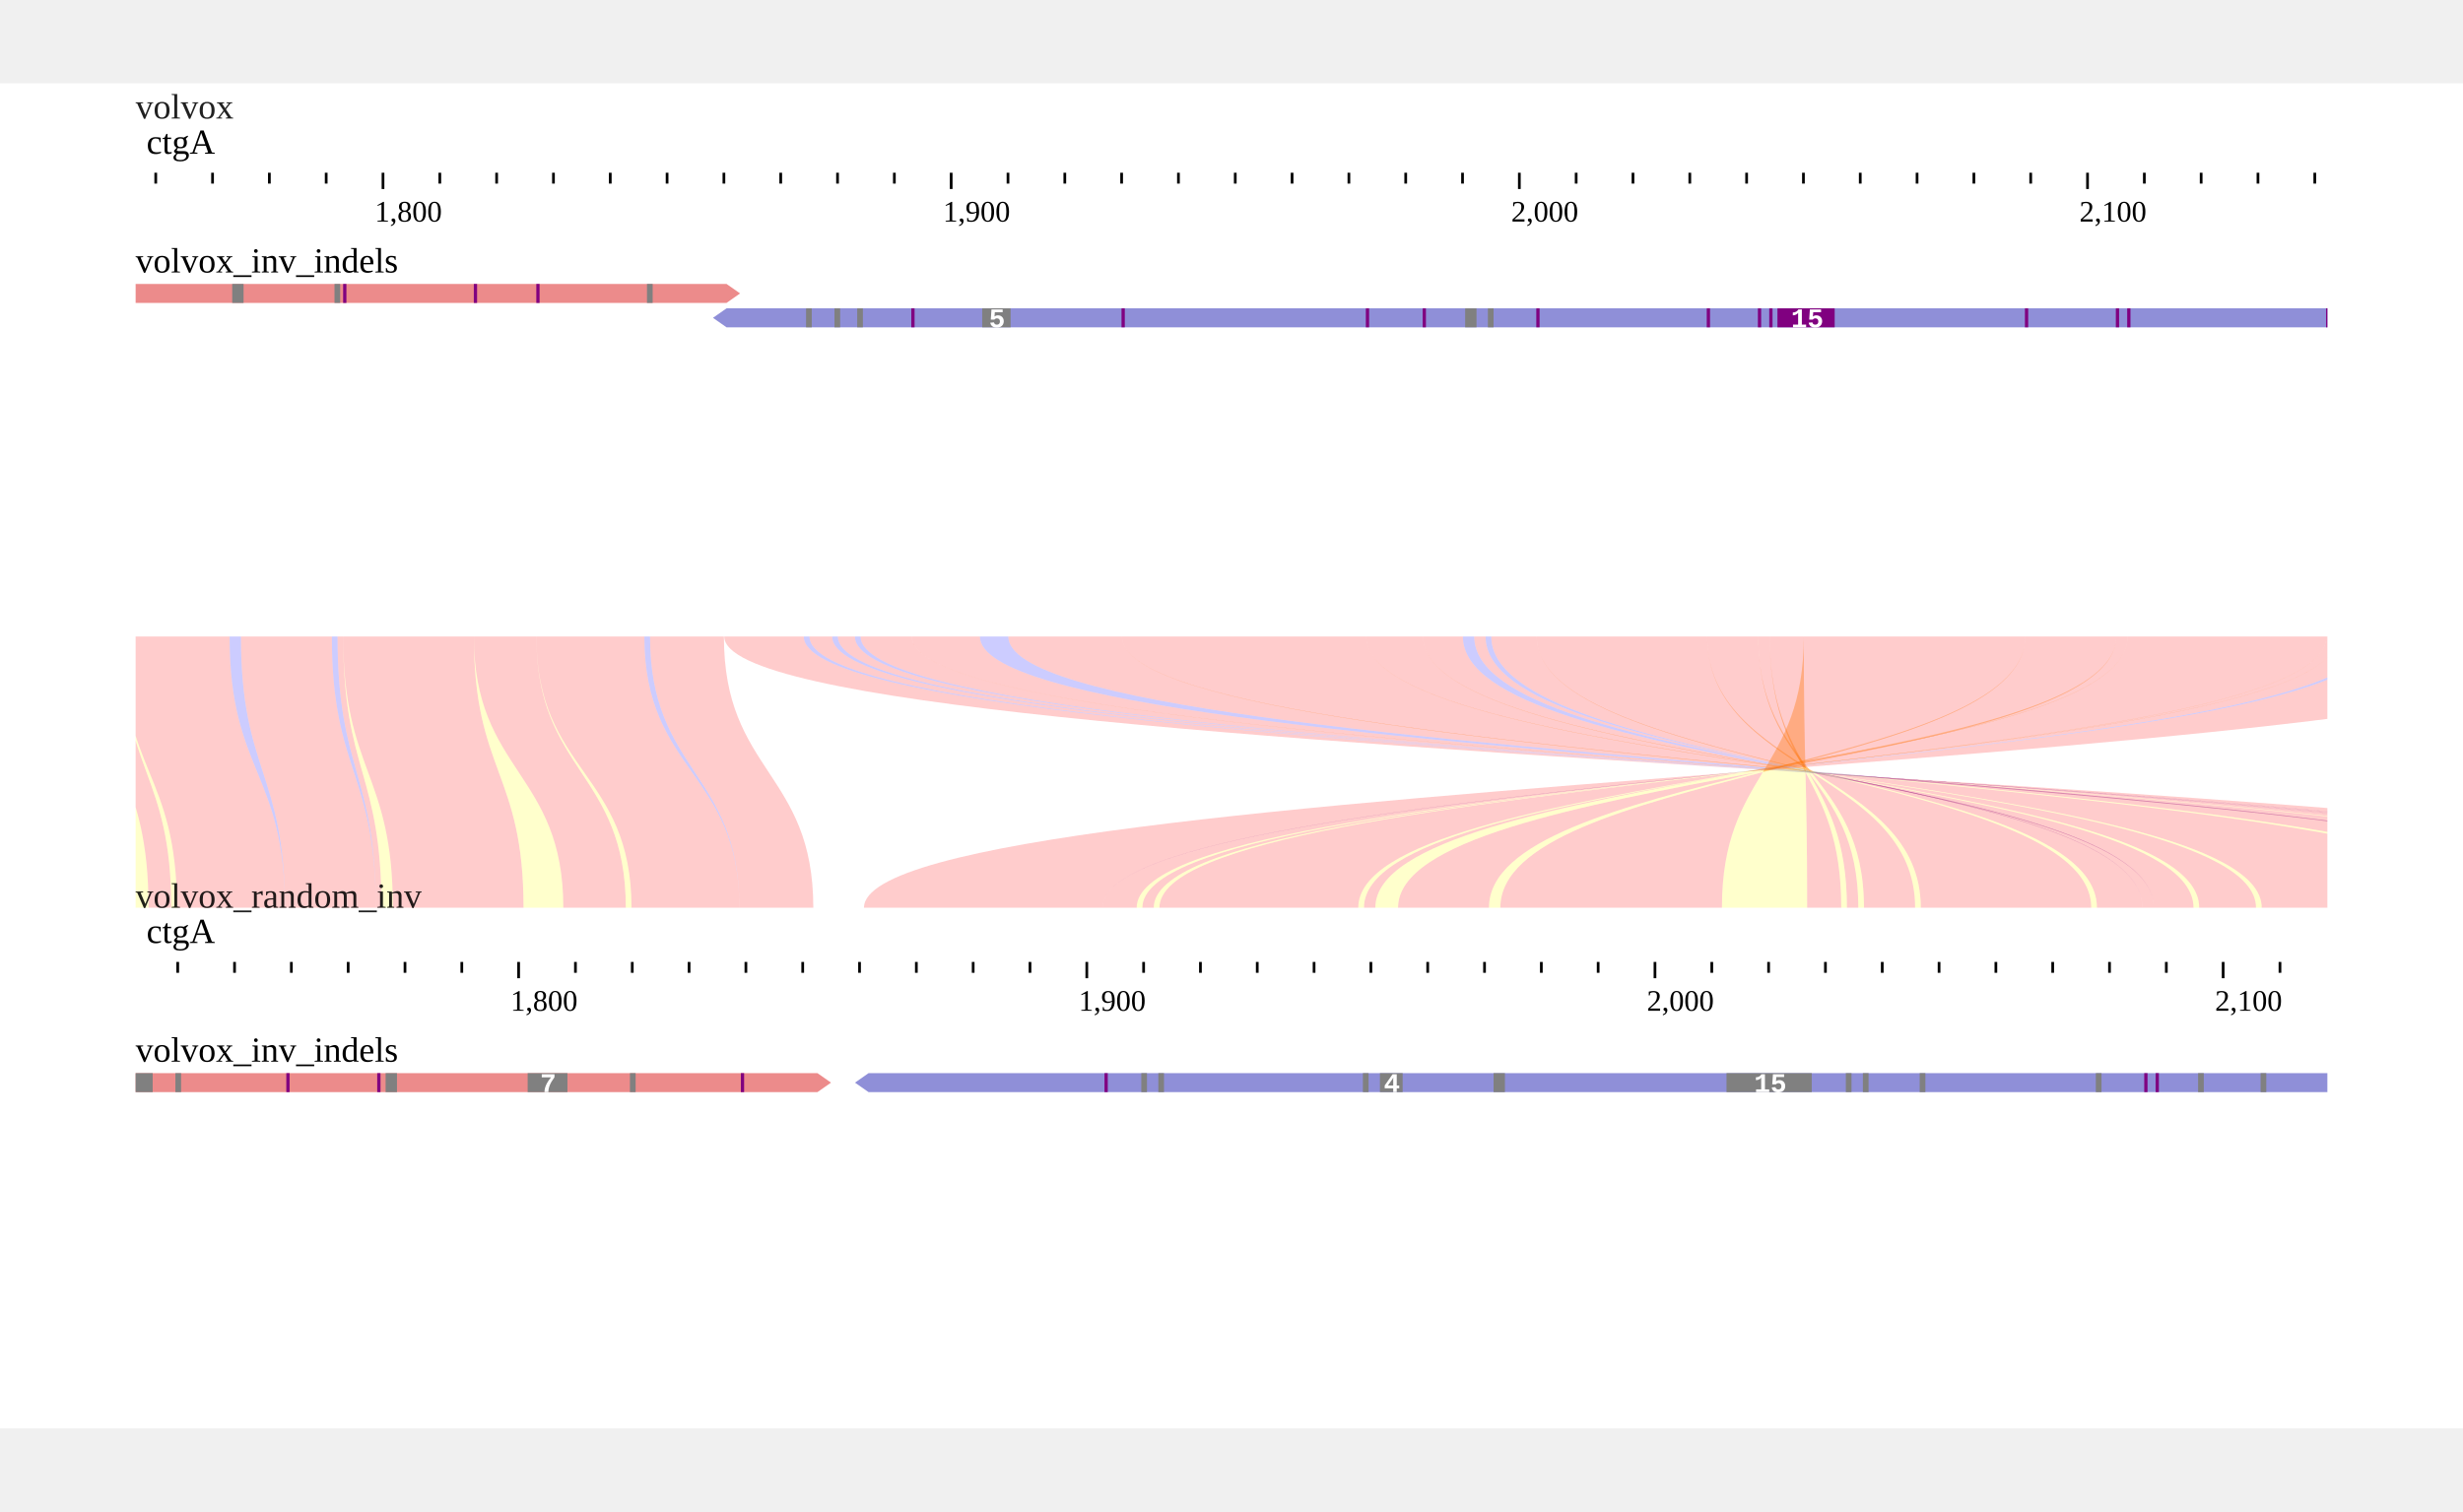
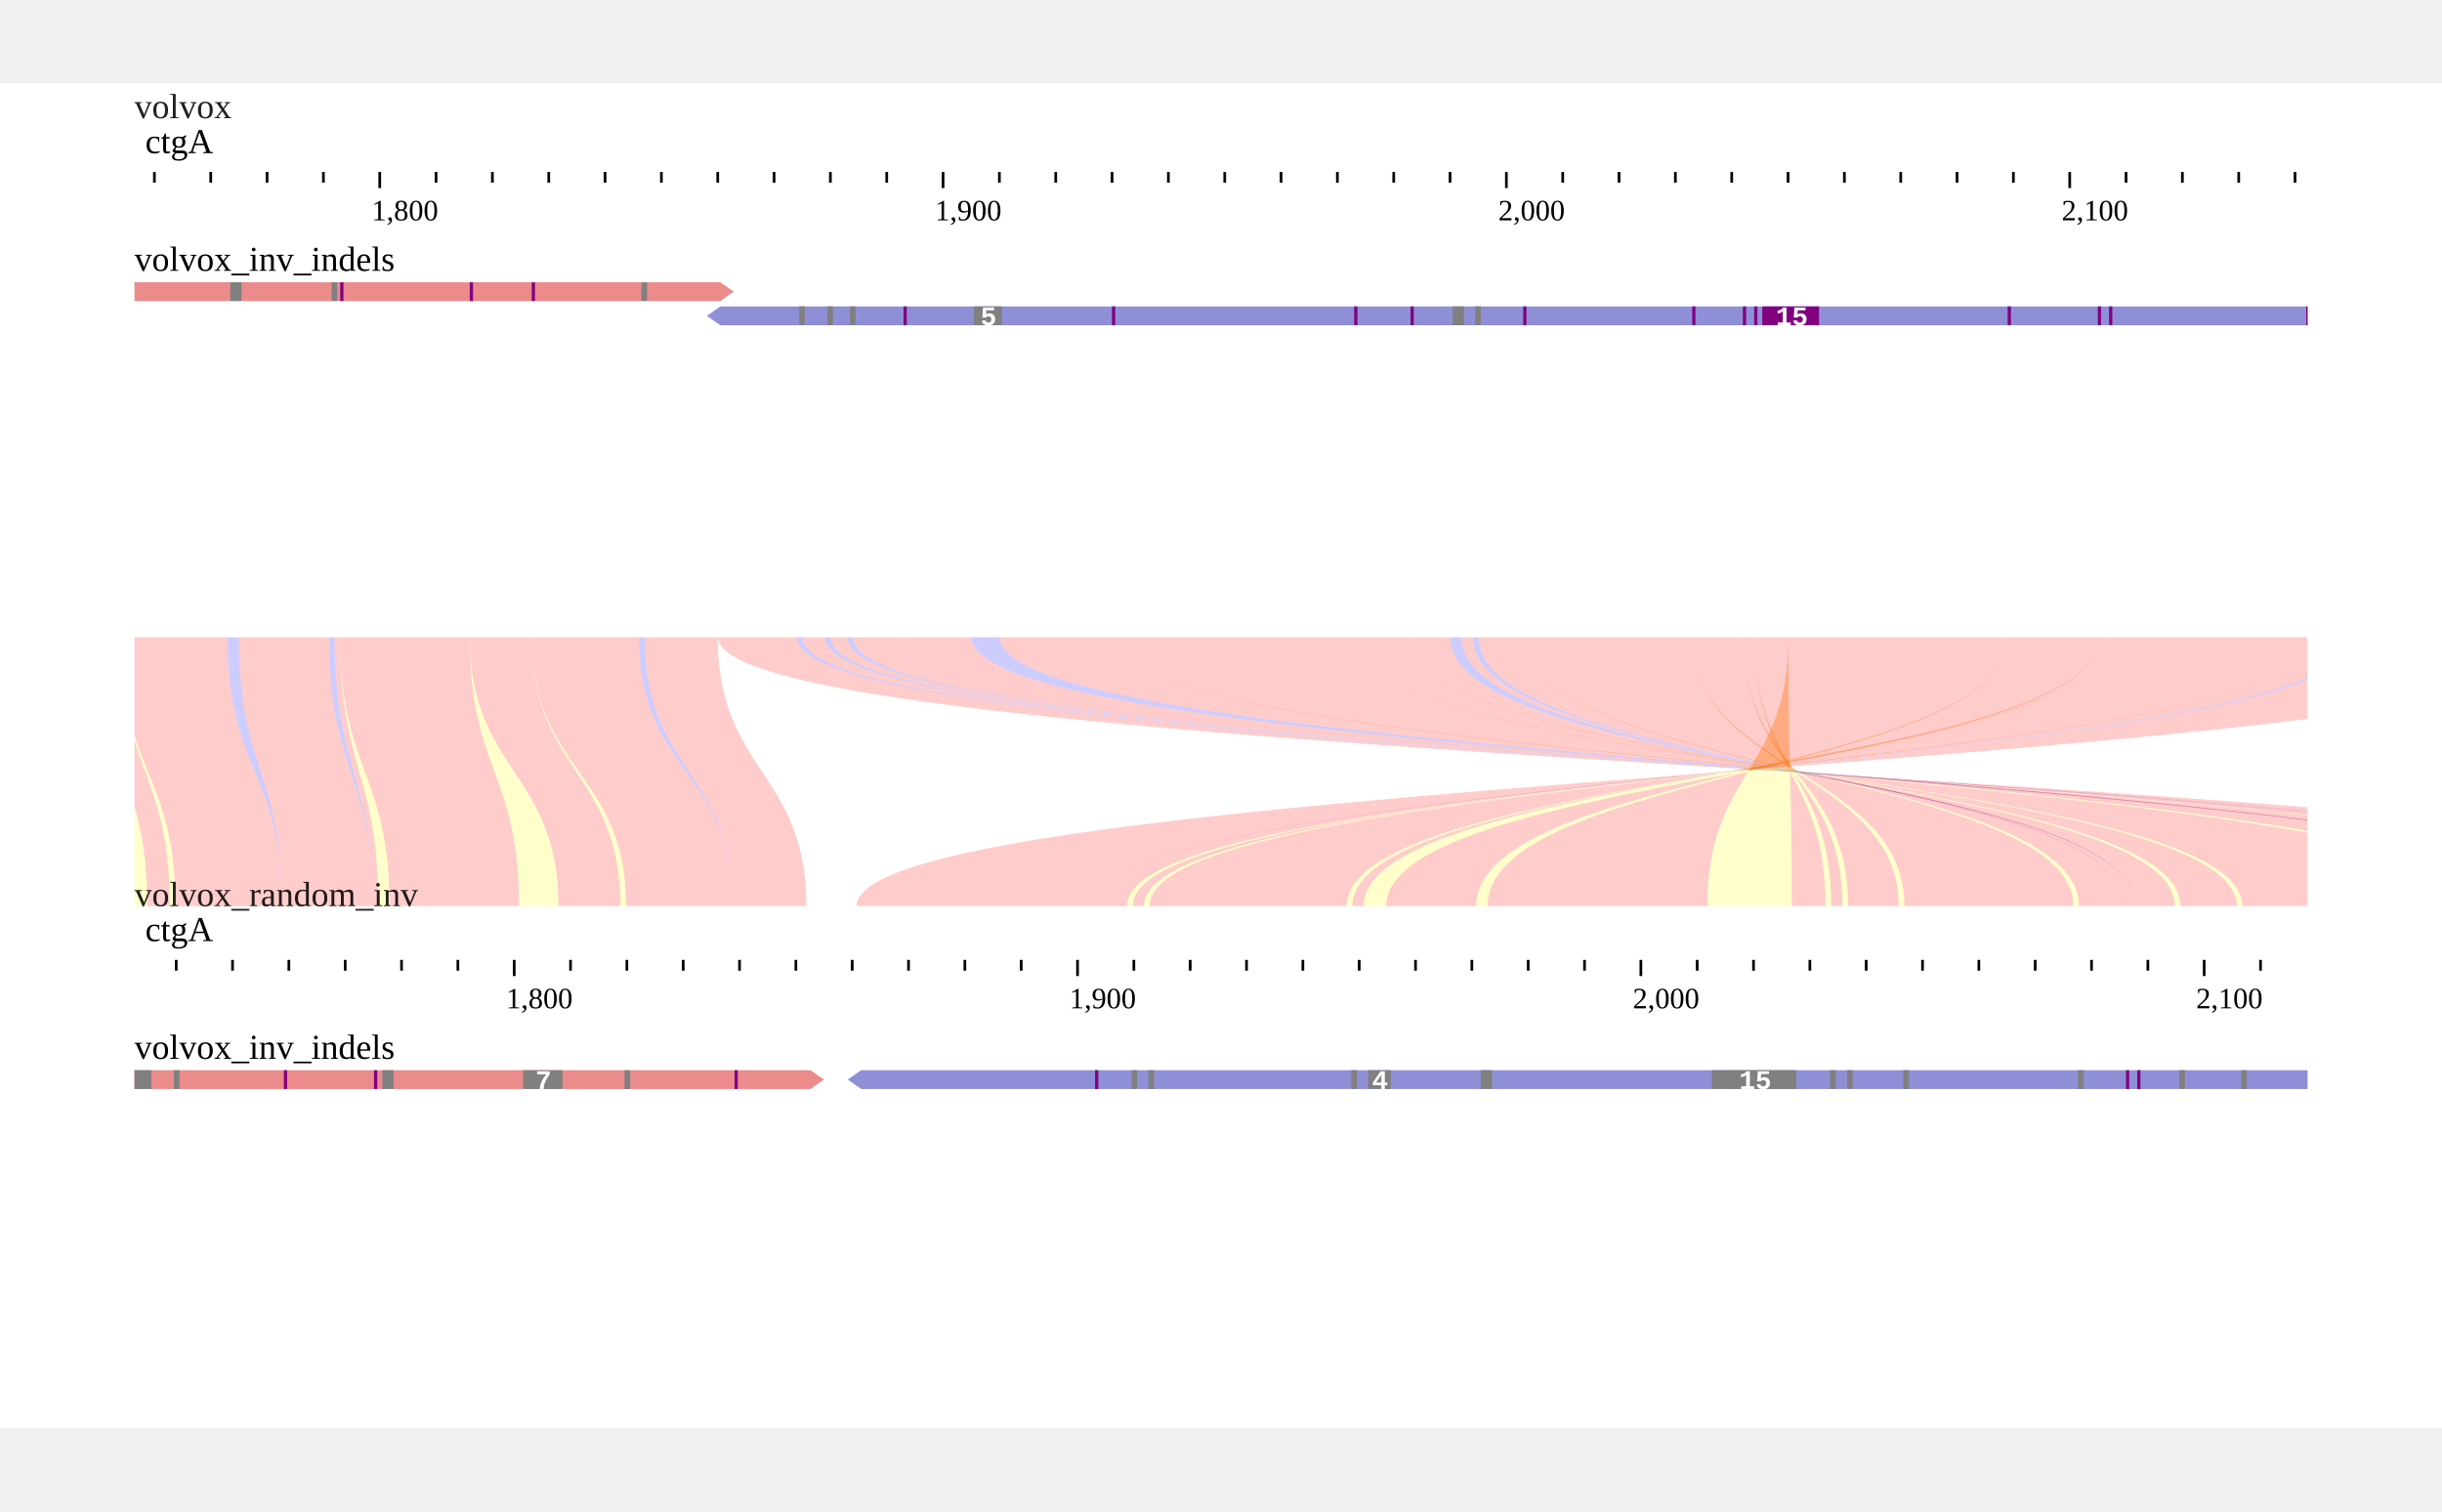
- <svg xmlns="http://www.w3.org/2000/svg" width="808" height="496" viewBox="0,0,908,496">
-   <rect width="908" height="496" fill="#ffffff" />
+ <svg xmlns="http://www.w3.org/2000/svg" width="808" height="500" viewBox="0,0,908,500">
+   <rect width="908" height="500" fill="#ffffff" />
  <g transform="translate(50 13)">
    <g transform="translate(0)">
      <text x="0" font-size="13" fill-opacity="0.87" fill="#000000">volvox</text>
      <g>
        <defs>
          <clipPath id="clip-volvox:ctgA:1755.4618436724566:2141.2146774193548:0">
            <rect x="0" y="0" width="808" height="100" />
          </clipPath>
        </defs>
        <g transform="translate(0 0)">
          <g clip-path="url(#clip-volvox:ctgA:1755.4618436724566:2141.2146774193548:0)">
            <text x="4" y="13" font-size="13" fill="#000000">ctgA</text>
            <g transform="translate(0 20)">
              <line x1="-34.481" x2="-34.481" y1="0" y2="4" stroke-width="1" stroke="#000000" />
              <line x1="-13.535" x2="-13.535" y1="0" y2="4" stroke-width="1" stroke="#000000" />
              <line x1="7.411" x2="7.411" y1="0" y2="4" stroke-width="1" stroke="#000000" />
              <line x1="28.357" x2="28.357" y1="0" y2="4" stroke-width="1" stroke="#000000" />
              <line x1="49.303" x2="49.303" y1="0" y2="4" stroke-width="1" stroke="#000000" />
              <line x1="70.249" x2="70.249" y1="0" y2="4" stroke-width="1" stroke="#000000" />
              <line x1="91.195" x2="91.195" y1="0" y2="6" stroke-width="1" stroke="#000000" />
              <line x1="112.141" x2="112.141" y1="0" y2="4" stroke-width="1" stroke="#000000" />
              <line x1="133.087" x2="133.087" y1="0" y2="4" stroke-width="1" stroke="#000000" />
              <line x1="154.033" x2="154.033" y1="0" y2="4" stroke-width="1" stroke="#000000" />
              <line x1="174.979" x2="174.979" y1="0" y2="4" stroke-width="1" stroke="#000000" />
              <line x1="195.926" x2="195.926" y1="0" y2="4" stroke-width="1" stroke="#000000" />
              <line x1="216.872" x2="216.872" y1="0" y2="4" stroke-width="1" stroke="#000000" />
              <line x1="237.818" x2="237.818" y1="0" y2="4" stroke-width="1" stroke="#000000" />
              <line x1="258.764" x2="258.764" y1="0" y2="4" stroke-width="1" stroke="#000000" />
              <line x1="279.71" x2="279.71" y1="0" y2="4" stroke-width="1" stroke="#000000" />
              <line x1="300.656" x2="300.656" y1="0" y2="6" stroke-width="1" stroke="#000000" />
              <line x1="321.602" x2="321.602" y1="0" y2="4" stroke-width="1" stroke="#000000" />
              <line x1="342.548" x2="342.548" y1="0" y2="4" stroke-width="1" stroke="#000000" />
              <line x1="363.494" x2="363.494" y1="0" y2="4" stroke-width="1" stroke="#000000" />
              <line x1="384.44" x2="384.44" y1="0" y2="4" stroke-width="1" stroke="#000000" />
              <line x1="405.386" x2="405.386" y1="0" y2="4" stroke-width="1" stroke="#000000" />
              <line x1="426.332" x2="426.332" y1="0" y2="4" stroke-width="1" stroke="#000000" />
              <line x1="447.278" x2="447.278" y1="0" y2="4" stroke-width="1" stroke="#000000" />
              <line x1="468.224" x2="468.224" y1="0" y2="4" stroke-width="1" stroke="#000000" />
              <line x1="489.17" x2="489.17" y1="0" y2="4" stroke-width="1" stroke="#000000" />
              <line x1="510.116" x2="510.116" y1="0" y2="6" stroke-width="1" stroke="#000000" />
              <line x1="531.062" x2="531.062" y1="0" y2="4" stroke-width="1" stroke="#000000" />
              <line x1="552.008" x2="552.008" y1="0" y2="4" stroke-width="1" stroke="#000000" />
              <line x1="572.955" x2="572.955" y1="0" y2="4" stroke-width="1" stroke="#000000" />
              <line x1="593.901" x2="593.901" y1="0" y2="4" stroke-width="1" stroke="#000000" />
              <line x1="614.847" x2="614.847" y1="0" y2="4" stroke-width="1" stroke="#000000" />
              <line x1="635.793" x2="635.793" y1="0" y2="4" stroke-width="1" stroke="#000000" />
              <line x1="656.739" x2="656.739" y1="0" y2="4" stroke-width="1" stroke="#000000" />
              <line x1="677.685" x2="677.685" y1="0" y2="4" stroke-width="1" stroke="#000000" />
              <line x1="698.631" x2="698.631" y1="0" y2="4" stroke-width="1" stroke="#000000" />
              <line x1="719.577" x2="719.577" y1="0" y2="6" stroke-width="1" stroke="#000000" />
              <line x1="740.523" x2="740.523" y1="0" y2="4" stroke-width="1" stroke="#000000" />
              <line x1="761.469" x2="761.469" y1="0" y2="4" stroke-width="1" stroke="#000000" />
              <line x1="782.415" x2="782.415" y1="0" y2="4" stroke-width="1" stroke="#000000" />
              <line x1="803.361" x2="803.361" y1="0" y2="4" stroke-width="1" stroke="#000000" />
              <line x1="824.307" x2="824.307" y1="0" y2="4" stroke-width="1" stroke="#000000" />
              <line x1="845.253" x2="845.253" y1="0" y2="4" stroke-width="1" stroke="#000000" />
              <text x="88.195" y="18" font-size="11" fill="#000000">1,800</text>
              <text x="297.656" y="18" font-size="11" fill="#000000">1,900</text>
              <text x="507.116" y="18" font-size="11" fill="#000000">2,000</text>
              <text x="716.577" y="18" font-size="11" fill="#000000">2,100</text>
            </g>
          </g>
        </g>
      </g>
    </g>
    <g transform="translate(0 43)">
      <g transform="translate(0 0)">
-         <g transform="translate(0 18)">
-           <defs>
-             <clipPath id="clip-jest">
-               <rect x="0" y="0" width="808" height="100" />
-             </clipPath>
-           </defs>
-           <g transform="translate(0 0)">
-             <g clip-path="url(#clip-jest)">
-               <g>
-                 <defs />
+         <defs>
+           <clipPath id="track-clip-volvox_inv_indels">
+             <rect x="0" y="18" width="808" height="100" />
+           </clipPath>
+         </defs>
+         <g clip-path="url(#track-clip-volvox_inv_indels)">
+           <g transform="translate(0 18)">
+             <g transform="translate(0 0)">
+               <defs>
+                 <clipPath id="clip-jest-0">
+                   <rect x="0" y="0" width="808" height="100" />
+                 </clipPath>
+               </defs>
+               <g clip-path="url(#clip-jest-0)">
                <g>
+                   <defs />
                  <g>
-                     <path fill="#EC8B8B" stroke="none" paint-order="stroke fill markers" d=" M -3676.033 0 L -3676.033 7 L 217.839 7 L 222.839 3.5 L 217.839 0 Z" />
-                     <rect fill="#808080" stroke="none" x="35.608" y="0" width="4.189" height="7" />
-                     <rect fill="#808080" stroke="none" x="73.311" y="0" width="2.095" height="7" />
-                     <rect fill="#808080" stroke="none" x="188.514" y="0" width="2.095" height="7" />
-                     <rect fill="#800080" stroke="none" x="76.5" y="0" width="1.2" height="7" />
-                     <rect fill="#800080" stroke="none" x="124.676" y="0" width="1.2" height="7" />
-                     <rect fill="#800080" stroke="none" x="147.717" y="0" width="1.2" height="7" />
-                     <path fill="#8F8FD8" stroke="none" paint-order="stroke fill markers" d=" M 212.839 12.5 L 217.839 16 L 915.343 16 L 915.343 9 L 217.839 9 Z" />
-                     <rect fill="#808080" stroke="none" x="247.163" y="9" width="2.095" height="7" />
-                     <rect fill="#808080" stroke="none" x="257.636" y="9" width="2.095" height="7" />
-                     <rect fill="#808080" stroke="none" x="266.015" y="9" width="2.095" height="7" />
-                     <rect fill="#808080" stroke="none" x="312.096" y="9" width="10.473" height="7" />
-                     <text fill="#fff" stroke="none" font-family="Courier New,monospace" font-size="10px" font-style="normal" font-weight="bold" text-decoration="normal" x="314.559" y="16" text-anchor="start" dominant-baseline="alphabetic">5</text>
-                     <rect fill="#808080" stroke="none" x="490.138" y="9" width="4.189" height="7" />
-                     <rect fill="#808080" stroke="none" x="498.516" y="9" width="2.095" height="7" />
-                     <rect fill="#800080" stroke="none" x="285.961" y="9" width="1.2" height="7" />
-                     <rect fill="#800080" stroke="none" x="363.461" y="9" width="1.2" height="7" />
-                     <rect fill="#800080" stroke="none" x="453.529" y="9" width="1.2" height="7" />
-                     <rect fill="#800080" stroke="none" x="474.475" y="9" width="1.2" height="7" />
-                     <rect fill="#800080" stroke="none" x="516.368" y="9" width="1.2" height="7" />
-                     <rect fill="#800080" stroke="none" x="579.206" y="9" width="1.2" height="7" />
-                     <rect fill="#800080" stroke="none" x="598.057" y="9" width="1.2" height="7" />
-                     <rect fill="#800080" stroke="none" x="602.246" y="9" width="1.2" height="7" />
-                     <rect fill="#800080" stroke="none" x="605.267" y="9" width="21.094" height="7" />
-                     <text fill="#fff" stroke="none" font-family="Courier New,monospace" font-size="10px" font-style="normal" font-weight="bold" text-decoration="normal" x="610.267" y="16" text-anchor="start" dominant-baseline="alphabetic">15</text>
-                     <rect fill="#800080" stroke="none" x="696.504" y="9" width="1.2" height="7" />
-                     <rect fill="#800080" stroke="none" x="730.017" y="9" width="1.2" height="7" />
-                     <rect fill="#800080" stroke="none" x="734.207" y="9" width="1.2" height="7" />
-                     <rect fill="#800080" stroke="none" x="807.518" y="9" width="1.2" height="7" />
+                     <g>
+                       <path fill="#EC8B8B" stroke="none" paint-order="stroke fill markers" d=" M -3676.033 0 L -3676.033 7 L 217.839 7 L 222.839 3.5 L 217.839 0 Z" />
+                       <rect fill="#808080" stroke="none" x="35.608" y="0" width="4.189" height="7" />
+                       <rect fill="#808080" stroke="none" x="73.311" y="0" width="2.095" height="7" />
+                       <rect fill="#808080" stroke="none" x="188.514" y="0" width="2.095" height="7" />
+                       <rect fill="#800080" stroke="none" x="76.5" y="0" width="1.2" height="7" />
+                       <rect fill="#800080" stroke="none" x="124.676" y="0" width="1.2" height="7" />
+                       <rect fill="#800080" stroke="none" x="147.717" y="0" width="1.2" height="7" />
+                       <path fill="#8F8FD8" stroke="none" paint-order="stroke fill markers" d=" M 212.839 12.5 L 217.839 16 L 915.343 16 L 915.343 9 L 217.839 9 Z" />
+                       <rect fill="#808080" stroke="none" x="247.163" y="9" width="2.095" height="7" />
+                       <rect fill="#808080" stroke="none" x="257.636" y="9" width="2.095" height="7" />
+                       <rect fill="#808080" stroke="none" x="266.015" y="9" width="2.095" height="7" />
+                       <rect fill="#808080" stroke="none" x="312.096" y="9" width="10.473" height="7" />
+                       <text fill="#fff" stroke="none" font-family="Courier New,monospace" font-size="10px" font-style="normal" font-weight="bold" text-decoration="normal" x="314.559" y="16" text-anchor="start" dominant-baseline="alphabetic">5</text>
+                       <rect fill="#808080" stroke="none" x="490.138" y="9" width="4.189" height="7" />
+                       <rect fill="#808080" stroke="none" x="498.516" y="9" width="2.095" height="7" />
+                       <rect fill="#800080" stroke="none" x="285.961" y="9" width="1.2" height="7" />
+                       <rect fill="#800080" stroke="none" x="363.461" y="9" width="1.2" height="7" />
+                       <rect fill="#800080" stroke="none" x="453.529" y="9" width="1.2" height="7" />
+                       <rect fill="#800080" stroke="none" x="474.475" y="9" width="1.2" height="7" />
+                       <rect fill="#800080" stroke="none" x="516.368" y="9" width="1.2" height="7" />
+                       <rect fill="#800080" stroke="none" x="579.206" y="9" width="1.2" height="7" />
+                       <rect fill="#800080" stroke="none" x="598.057" y="9" width="1.2" height="7" />
+                       <rect fill="#800080" stroke="none" x="602.246" y="9" width="1.2" height="7" />
+                       <rect fill="#800080" stroke="none" x="605.267" y="9" width="21.094" height="7" />
+                       <text fill="#fff" stroke="none" font-family="Courier New,monospace" font-size="10px" font-style="normal" font-weight="bold" text-decoration="normal" x="610.267" y="16" text-anchor="start" dominant-baseline="alphabetic">15</text>
+                       <rect fill="#800080" stroke="none" x="696.504" y="9" width="1.2" height="7" />
+                       <rect fill="#800080" stroke="none" x="730.017" y="9" width="1.2" height="7" />
+                       <rect fill="#800080" stroke="none" x="734.207" y="9" width="1.2" height="7" />
+                       <rect fill="#800080" stroke="none" x="807.518" y="9" width="1.2" height="7" />
+                     </g>
                  </g>
                </g>
              </g>
            </g>
-           </g>
-           <defs>
-             <clipPath id="clip-jest-labels">
-               <rect x="0" y="0" width="808" height="100" />
-             </clipPath>
-           </defs>
-           <g clip-path="url(#clip-jest-labels)" />
-         </g>
-         <g>
-           <text x="0" y="5" fill="#000000" font-size="13" dominant-baseline="hanging">volvox_inv_indels</text>
-         </g>
+             <defs>
+               <clipPath id="clip-jest-labels">
+                 <rect x="0" y="0" width="808" height="100" />
+               </clipPath>
+             </defs>
+             <g clip-path="url(#clip-jest-labels)" />
+           </g>
+         </g>
+         <text x="0" y="5" fill="#000000" font-size="13" dominant-baseline="hanging">volvox_inv_indels</text>
      </g>
    </g>
  </g>
-   <g transform="translate(0 191)">
+   <g transform="translate(0 193)">
    <defs>
      <clipPath id="synclip-1">
        <rect x="0" y="0" width="808" height="100" />
      </clipPath>
    </defs>
    <g transform="translate(50 13)" clip-path="url(#synclip-1)">
      <g>
        <defs />
        <g>
          <g>
            <path fill="#ffff0033" stroke="none" paint-order="stroke fill markers" d=" M -13.535 0 L -13.535 0 C -13.535 50 4.762 50 4.762 100 L -7.806 100 C -7.806 50 -13.535 50 -13.535 0 Z" />
            <path fill="#ff000033" stroke="none" paint-order="stroke fill markers" d=" M -13.535 0 L -5.157 0 C -5.157 50 13.141 50 13.141 100 L 4.762 100 C 4.762 50 -13.535 50 -13.535 0 Z" />
            <path fill="#ffff0033" stroke="none" paint-order="stroke fill markers" d=" M -5.157 0 L -5.157 0 C -5.157 50 15.235 50 15.235 100 L 13.141 100 C 13.141 50 -5.157 50 -5.157 0 Z" />
            <path fill="#ff000033" stroke="none" paint-order="stroke fill markers" d=" M -5.157 0 L 34.641 0 C 34.641 50 55.033 50 55.033 100 L 15.235 100 C 15.235 50 -5.157 50 -5.157 0 Z" />
            <path fill="#0000ff33" stroke="none" paint-order="stroke fill markers" d=" M 34.641 0 L 38.83 0 C 38.83 50 55.033 50 55.033 100 L 55.033 100 C 55.033 50 34.641 50 34.641 0 Z" />
            <path fill="#ff000033" stroke="none" paint-order="stroke fill markers" d=" M 38.83 0 L 72.344 0 C 72.344 50 88.546 50 88.546 100 L 55.033 100 C 55.033 50 38.83 50 38.83 0 Z" />
            <path fill="#0000ff33" stroke="none" paint-order="stroke fill markers" d=" M 72.344 0 L 74.438 0 C 74.438 50 88.546 50 88.546 100 L 88.546 100 C 88.546 50 72.344 50 72.344 0 Z" />
            <path fill="#ff000033" stroke="none" paint-order="stroke fill markers" d=" M 74.438 0 L 76.533 0 C 76.533 50 90.641 50 90.641 100 L 88.546 100 C 88.546 50 74.438 50 74.438 0 Z" />
            <path fill="#ffff0033" stroke="none" paint-order="stroke fill markers" d=" M 76.533 0 L 76.533 0 C 76.533 50 94.83 50 94.83 100 L 90.641 100 C 90.641 50 76.533 50 76.533 0 Z" />
            <path fill="#ff000033" stroke="none" paint-order="stroke fill markers" d=" M 76.533 0 L 124.709 0 C 124.709 50 143.006 50 143.006 100 L 94.83 100 C 94.83 50 76.533 50 76.533 0 Z" />
            <path fill="#ffff0033" stroke="none" paint-order="stroke fill markers" d=" M 124.709 0 L 124.709 0 C 124.709 50 157.668 50 157.668 100 L 143.006 100 C 143.006 50 124.709 50 124.709 0 Z" />
            <path fill="#ff000033" stroke="none" paint-order="stroke fill markers" d=" M 124.709 0 L 147.75 0 C 147.75 50 180.709 50 180.709 100 L 157.668 100 C 157.668 50 124.709 50 124.709 0 Z" />
            <path fill="#ffff0033" stroke="none" paint-order="stroke fill markers" d=" M 147.75 0 L 147.75 0 C 147.75 50 182.804 50 182.804 100 L 180.709 100 C 180.709 50 147.75 50 147.75 0 Z" />
            <path fill="#ff000033" stroke="none" paint-order="stroke fill markers" d=" M 147.75 0 L 187.547 0 C 187.547 50 222.601 50 222.601 100 L 182.804 100 C 182.804 50 147.75 50 147.75 0 Z" />
            <path fill="#0000ff33" stroke="none" paint-order="stroke fill markers" d=" M 187.547 0 L 189.642 0 C 189.642 50 222.601 50 222.601 100 L 222.601 100 C 222.601 50 187.547 50 187.547 0 Z" />
            <path fill="#ff000033" stroke="none" paint-order="stroke fill markers" d=" M 189.642 0 L 216.872 0 C 216.872 50 249.831 50 249.831 100 L 222.601 100 C 222.601 50 189.642 50 189.642 0 Z" />
            <path fill="#ff000033" stroke="none" paint-order="stroke fill markers" d=" M 217 0 L 246.324 0 C 246.324 50 980.676 50 980.676 100 L 1010 100 C 1010 50 217 50 217 0 Z" />
            <path fill="#0000ff33" stroke="none" paint-order="stroke fill markers" d=" M 246.324 0 L 248.419 0 C 248.419 50 980.676 50 980.676 100 L 980.676 100 C 980.676 50 246.324 50 246.324 0 Z" />
            <path fill="#ff000033" stroke="none" paint-order="stroke fill markers" d=" M 248.419 0 L 256.798 0 C 256.798 50 972.297 50 972.297 100 L 980.676 100 C 980.676 50 248.419 50 248.419 0 Z" />
            <path fill="#0000ff33" stroke="none" paint-order="stroke fill markers" d=" M 256.798 0 L 258.892 0 C 258.892 50 972.297 50 972.297 100 L 972.297 100 C 972.297 50 256.798 50 256.798 0 Z" />
            <path fill="#ff000033" stroke="none" paint-order="stroke fill markers" d=" M 258.892 0 L 265.176 0 C 265.176 50 966.013 50 966.013 100 L 972.297 100 C 972.297 50 258.892 50 258.892 0 Z" />
            <path fill="#0000ff33" stroke="none" paint-order="stroke fill markers" d=" M 265.176 0 L 267.271 0 C 267.271 50 966.013 50 966.013 100 L 966.013 100 C 966.013 50 265.176 50 265.176 0 Z" />
            <path fill="#ff000033" stroke="none" paint-order="stroke fill markers" d=" M 267.271 0 L 286.122 0 C 286.122 50 947.162 50 947.162 100 L 966.013 100 C 966.013 50 267.271 50 267.271 0 Z" />
            <path fill="#ffff0033" stroke="none" paint-order="stroke fill markers" d=" M 286.122 0 L 286.122 0 C 286.122 50 945.067 50 945.067 100 L 947.162 100 C 947.162 50 286.122 50 286.122 0 Z" />
            <path fill="#ff000033" stroke="none" paint-order="stroke fill markers" d=" M 286.122 0 L 311.257 0 C 311.257 50 919.932 50 919.932 100 L 945.067 100 C 945.067 50 286.122 50 286.122 0 Z" />
            <path fill="#0000ff33" stroke="none" paint-order="stroke fill markers" d=" M 311.257 0 L 321.73 0 C 321.73 50 919.932 50 919.932 100 L 919.932 100 C 919.932 50 311.257 50 311.257 0 Z" />
            <path fill="#ff000033" stroke="none" paint-order="stroke fill markers" d=" M 321.73 0 L 363.622 0 C 363.622 50 878.04 50 878.04 100 L 919.932 100 C 919.932 50 321.73 50 321.73 0 Z" />
            <path fill="#ffff0033" stroke="none" paint-order="stroke fill markers" d=" M 363.622 0 L 363.622 0 C 363.622 50 873.851 50 873.851 100 L 878.04 100 C 878.04 50 363.622 50 363.622 0 Z" />
            <path fill="#ff000033" stroke="none" paint-order="stroke fill markers" d=" M 363.622 0 L 453.69 0 C 453.69 50 783.783 50 783.783 100 L 873.851 100 C 873.851 50 363.622 50 363.622 0 Z" />
            <path fill="#ffff0033" stroke="none" paint-order="stroke fill markers" d=" M 453.69 0 L 453.69 0 C 453.69 50 781.688 50 781.688 100 L 783.783 100 C 783.783 50 453.69 50 453.69 0 Z" />
            <path fill="#ff000033" stroke="none" paint-order="stroke fill markers" d=" M 453.69 0 L 474.636 0 C 474.636 50 760.742 50 760.742 100 L 781.688 100 C 781.688 50 453.69 50 453.69 0 Z" />
            <path fill="#ffff0033" stroke="none" paint-order="stroke fill markers" d=" M 474.636 0 L 474.636 0 C 474.636 50 758.647 50 758.647 100 L 760.742 100 C 760.742 50 474.636 50 474.636 0 Z" />
            <path fill="#ff000033" stroke="none" paint-order="stroke fill markers" d=" M 474.636 0 L 489.299 0 C 489.299 50 743.985 50 743.985 100 L 758.647 100 C 758.647 50 474.636 50 474.636 0 Z" />
            <path fill="#0000ff33" stroke="none" paint-order="stroke fill markers" d=" M 489.299 0 L 493.488 0 C 493.488 50 743.985 50 743.985 100 L 743.985 100 C 743.985 50 489.299 50 489.299 0 Z" />
            <path fill="#ff000033" stroke="none" paint-order="stroke fill markers" d=" M 493.488 0 L 497.677 0 C 497.677 50 739.796 50 739.796 100 L 743.985 100 C 743.985 50 493.488 50 493.488 0 Z" />
            <path fill="#0000ff33" stroke="none" paint-order="stroke fill markers" d=" M 497.677 0 L 499.772 0 C 499.772 50 739.796 50 739.796 100 L 739.796 100 C 739.796 50 497.677 50 497.677 0 Z" />
            <path fill="#ff000033" stroke="none" paint-order="stroke fill markers" d=" M 499.772 0 L 516.529 0 C 516.529 50 723.039 50 723.039 100 L 739.796 100 C 739.796 50 499.772 50 499.772 0 Z" />
            <path fill="#ffff0033" stroke="none" paint-order="stroke fill markers" d=" M 516.529 0 L 516.529 0 C 516.529 50 720.944 50 720.944 100 L 723.039 100 C 723.039 50 516.529 50 516.529 0 Z" />
            <path fill="#ff000033" stroke="none" paint-order="stroke fill markers" d=" M 516.529 0 L 579.367 0 C 579.367 50 658.106 50 658.106 100 L 720.944 100 C 720.944 50 516.529 50 516.529 0 Z" />
            <path fill="#ffff0033" stroke="none" paint-order="stroke fill markers" d=" M 579.367 0 L 579.367 0 C 579.367 50 656.012 50 656.012 100 L 658.106 100 C 658.106 50 579.367 50 579.367 0 Z" />
            <path fill="#ff000033" stroke="none" paint-order="stroke fill markers" d=" M 579.367 0 L 598.218 0 C 598.218 50 637.16 50 637.16 100 L 656.012 100 C 656.012 50 579.367 50 579.367 0 Z" />
            <path fill="#ffff0033" stroke="none" paint-order="stroke fill markers" d=" M 598.218 0 L 598.218 0 C 598.218 50 635.066 50 635.066 100 L 637.16 100 C 637.16 50 598.218 50 598.218 0 Z" />
            <path fill="#ff000033" stroke="none" paint-order="stroke fill markers" d=" M 598.218 0 L 602.407 0 C 602.407 50 630.876 50 630.876 100 L 635.066 100 C 635.066 50 598.218 50 598.218 0 Z" />
            <path fill="#ffff0033" stroke="none" paint-order="stroke fill markers" d=" M 602.407 0 L 602.407 0 C 602.407 50 628.782 50 628.782 100 L 630.876 100 C 630.876 50 602.407 50 602.407 0 Z" />
            <path fill="#ff000033" stroke="none" paint-order="stroke fill markers" d=" M 602.407 0 L 614.975 0 C 614.975 50 616.214 50 616.214 100 L 628.782 100 C 628.782 50 602.407 50 602.407 0 Z" />
            <path fill="#ffff0033" stroke="none" paint-order="stroke fill markers" d=" M 614.975 0 L 614.975 0 C 614.975 50 584.795 50 584.795 100 L 616.214 100 C 616.214 50 614.975 50 614.975 0 Z" />
            <path fill="#ff000033" stroke="none" paint-order="stroke fill markers" d=" M 614.975 0 L 696.665 0 C 696.665 50 503.105 50 503.105 100 L 584.795 100 C 584.795 50 614.975 50 614.975 0 Z" />
            <path fill="#ffff0033" stroke="none" paint-order="stroke fill markers" d=" M 696.665 0 L 696.665 0 C 696.665 50 498.916 50 498.916 100 L 503.105 100 C 503.105 50 696.665 50 696.665 0 Z" />
            <path fill="#ff000033" stroke="none" paint-order="stroke fill markers" d=" M 696.665 0 L 730.178 0 C 730.178 50 465.403 50 465.403 100 L 498.916 100 C 498.916 50 696.665 50 696.665 0 Z" />
            <path fill="#ffff0033" stroke="none" paint-order="stroke fill markers" d=" M 730.178 0 L 730.178 0 C 730.178 50 457.024 50 457.024 100 L 465.403 100 C 465.403 50 730.178 50 730.178 0 Z" />
            <path fill="#ff000033" stroke="none" paint-order="stroke fill markers" d=" M 730.178 0 L 734.368 0 C 734.368 50 452.835 50 452.835 100 L 457.024 100 C 457.024 50 730.178 50 730.178 0 Z" />
            <path fill="#ffff0033" stroke="none" paint-order="stroke fill markers" d=" M 734.368 0 L 734.368 0 C 734.368 50 450.74 50 450.74 100 L 452.835 100 C 452.835 50 734.368 50 734.368 0 Z" />
            <path fill="#ff000033" stroke="none" paint-order="stroke fill markers" d=" M 734.368 0 L 807.679 0 C 807.679 50 377.429 50 377.429 100 L 450.74 100 C 450.74 50 734.368 50 734.368 0 Z" />
            <path fill="#ffff0033" stroke="none" paint-order="stroke fill markers" d=" M 807.679 0 L 807.679 0 C 807.679 50 375.335 50 375.335 100 L 377.429 100 C 377.429 50 807.679 50 807.679 0 Z" />
            <path fill="#ff000033" stroke="none" paint-order="stroke fill markers" d=" M 807.679 0 L 811.868 0 C 811.868 50 371.145 50 371.145 100 L 375.335 100 C 375.335 50 807.679 50 807.679 0 Z" />
            <path fill="#ffff0033" stroke="none" paint-order="stroke fill markers" d=" M 811.868 0 L 811.868 0 C 811.868 50 369.051 50 369.051 100 L 371.145 100 C 371.145 50 811.868 50 811.868 0 Z" />
            <path fill="#ff000033" stroke="none" paint-order="stroke fill markers" d=" M 811.868 0 L 824.436 0 C 824.436 50 356.483 50 356.483 100 L 369.051 100 C 369.051 50 811.868 50 811.868 0 Z" />
            <path fill="#0000ff33" stroke="none" paint-order="stroke fill markers" d=" M 824.436 0 L 826.53 0 C 826.53 50 356.483 50 356.483 100 L 356.483 100 C 356.483 50 824.436 50 824.436 0 Z" />
            <path fill="#ff000033" stroke="none" paint-order="stroke fill markers" d=" M 826.53 0 L 914.504 0 C 914.504 50 268.51 50 268.51 100 L 356.483 100 C 356.483 50 826.53 50 826.53 0 Z" />
          </g>
        </g>
      </g>
    </g>
    <g transform="translate(0 100)">
      <g transform="translate(50 13)">
        <g transform="translate(0)">
          <text x="0" font-size="13" fill-opacity="0.87" fill="#000000">volvox_random_inv</text>
          <g>
            <defs>
              <clipPath id="clip-volvox_random_inv:ctgA:1731.5910000000001:2117.3438337468983:0">
                <rect x="0" y="0" width="808" height="100" />
              </clipPath>
            </defs>
            <g transform="translate(0 0)">
              <g clip-path="url(#clip-volvox_random_inv:ctgA:1731.5910000000001:2117.3438337468983:0)">
                <text x="4" y="13" font-size="13" fill="#000000">ctgA</text>
                <g transform="translate(0 20)">
                  <line x1="-26.373" x2="-26.373" y1="0" y2="4" stroke-width="1" stroke="#000000" />
                  <line x1="-5.427" x2="-5.427" y1="0" y2="4" stroke-width="1" stroke="#000000" />
                  <line x1="15.519" x2="15.519" y1="0" y2="4" stroke-width="1" stroke="#000000" />
                  <line x1="36.465" x2="36.465" y1="0" y2="4" stroke-width="1" stroke="#000000" />
                  <line x1="57.411" x2="57.411" y1="0" y2="4" stroke-width="1" stroke="#000000" />
                  <line x1="78.357" x2="78.357" y1="0" y2="4" stroke-width="1" stroke="#000000" />
                  <line x1="99.303" x2="99.303" y1="0" y2="4" stroke-width="1" stroke="#000000" />
                  <line x1="120.249" x2="120.249" y1="0" y2="4" stroke-width="1" stroke="#000000" />
                  <line x1="141.195" x2="141.195" y1="0" y2="6" stroke-width="1" stroke="#000000" />
                  <line x1="162.141" x2="162.141" y1="0" y2="4" stroke-width="1" stroke="#000000" />
                  <line x1="183.087" x2="183.087" y1="0" y2="4" stroke-width="1" stroke="#000000" />
                  <line x1="204.033" x2="204.033" y1="0" y2="4" stroke-width="1" stroke="#000000" />
                  <line x1="224.979" x2="224.979" y1="0" y2="4" stroke-width="1" stroke="#000000" />
                  <line x1="245.926" x2="245.926" y1="0" y2="4" stroke-width="1" stroke="#000000" />
                  <line x1="266.872" x2="266.872" y1="0" y2="4" stroke-width="1" stroke="#000000" />
                  <line x1="287.818" x2="287.818" y1="0" y2="4" stroke-width="1" stroke="#000000" />
                  <line x1="308.764" x2="308.764" y1="0" y2="4" stroke-width="1" stroke="#000000" />
                  <line x1="329.71" x2="329.71" y1="0" y2="4" stroke-width="1" stroke="#000000" />
                  <line x1="350.656" x2="350.656" y1="0" y2="6" stroke-width="1" stroke="#000000" />
                  <line x1="371.602" x2="371.602" y1="0" y2="4" stroke-width="1" stroke="#000000" />
                  <line x1="392.548" x2="392.548" y1="0" y2="4" stroke-width="1" stroke="#000000" />
                  <line x1="413.494" x2="413.494" y1="0" y2="4" stroke-width="1" stroke="#000000" />
                  <line x1="434.44" x2="434.44" y1="0" y2="4" stroke-width="1" stroke="#000000" />
                  <line x1="455.386" x2="455.386" y1="0" y2="4" stroke-width="1" stroke="#000000" />
                  <line x1="476.332" x2="476.332" y1="0" y2="4" stroke-width="1" stroke="#000000" />
                  <line x1="497.278" x2="497.278" y1="0" y2="4" stroke-width="1" stroke="#000000" />
                  <line x1="518.224" x2="518.224" y1="0" y2="4" stroke-width="1" stroke="#000000" />
                  <line x1="539.17" x2="539.17" y1="0" y2="4" stroke-width="1" stroke="#000000" />
                  <line x1="560.116" x2="560.116" y1="0" y2="6" stroke-width="1" stroke="#000000" />
                  <line x1="581.062" x2="581.062" y1="0" y2="4" stroke-width="1" stroke="#000000" />
                  <line x1="602.008" x2="602.008" y1="0" y2="4" stroke-width="1" stroke="#000000" />
                  <line x1="622.955" x2="622.955" y1="0" y2="4" stroke-width="1" stroke="#000000" />
                  <line x1="643.901" x2="643.901" y1="0" y2="4" stroke-width="1" stroke="#000000" />
                  <line x1="664.847" x2="664.847" y1="0" y2="4" stroke-width="1" stroke="#000000" />
                  <line x1="685.793" x2="685.793" y1="0" y2="4" stroke-width="1" stroke="#000000" />
                  <line x1="706.739" x2="706.739" y1="0" y2="4" stroke-width="1" stroke="#000000" />
                  <line x1="727.685" x2="727.685" y1="0" y2="4" stroke-width="1" stroke="#000000" />
                  <line x1="748.631" x2="748.631" y1="0" y2="4" stroke-width="1" stroke="#000000" />
                  <line x1="769.577" x2="769.577" y1="0" y2="6" stroke-width="1" stroke="#000000" />
                  <line x1="790.523" x2="790.523" y1="0" y2="4" stroke-width="1" stroke="#000000" />
                  <line x1="811.469" x2="811.469" y1="0" y2="4" stroke-width="1" stroke="#000000" />
                  <line x1="832.415" x2="832.415" y1="0" y2="4" stroke-width="1" stroke="#000000" />
                  <text x="138.195" y="18" font-size="11" fill="#000000">1,800</text>
                  <text x="347.656" y="18" font-size="11" fill="#000000">1,900</text>
                  <text x="557.116" y="18" font-size="11" fill="#000000">2,000</text>
                  <text x="766.577" y="18" font-size="11" fill="#000000">2,100</text>
                </g>
              </g>
            </g>
          </g>
        </g>
        <g transform="translate(0 43)">
          <g transform="translate(0 0)">
-             <g transform="translate(0 18)">
-               <defs>
-                 <clipPath id="clip-jest">
-                   <rect x="0" y="0" width="808" height="100" />
-                 </clipPath>
-               </defs>
-               <g transform="translate(0 0)">
-                 <g clip-path="url(#clip-jest)">
-                   <g>
-                     <defs />
+             <defs>
+               <clipPath id="track-clip-volvox_inv_indels">
+                 <rect x="0" y="18" width="808" height="100" />
+               </clipPath>
+             </defs>
+             <g clip-path="url(#track-clip-volvox_inv_indels)">
+               <g transform="translate(0 18)">
+                 <g transform="translate(0 0)">
+                   <defs>
+                     <clipPath id="clip-jest-0">
+                       <rect x="0" y="0" width="808" height="100" />
+                     </clipPath>
+                   </defs>
+                   <g clip-path="url(#clip-jest-0)">
                    <g>
+                       <defs />
                      <g>
-                         <path fill="#EC8B8B" stroke="none" paint-order="stroke fill markers" d=" M -3619.478 0 L -3619.478 7 L 251.353 7 L 256.353 3.5 L 251.353 0 Z" />
-                         <rect fill="#808080" stroke="none" x="-6.284" y="0" width="12.568" height="7" />
-                         <rect fill="#808080" stroke="none" x="14.662" y="0" width="2.095" height="7" />
-                         <rect fill="#808080" stroke="none" x="92.163" y="0" width="4.189" height="7" />
-                         <rect fill="#808080" stroke="none" x="144.528" y="0" width="14.662" height="7" />
-                         <text fill="#fff" stroke="none" font-family="Courier New,monospace" font-size="10px" font-style="normal" font-weight="bold" text-decoration="normal" x="149.085" y="7" text-anchor="start" dominant-baseline="alphabetic">7</text>
-                         <rect fill="#808080" stroke="none" x="182.231" y="0" width="2.095" height="7" />
-                         <rect fill="#800080" stroke="none" x="55.554" y="0" width="1.2" height="7" />
-                         <rect fill="#800080" stroke="none" x="89.068" y="0" width="1.2" height="7" />
-                         <rect fill="#800080" stroke="none" x="223.123" y="0" width="1.2" height="7" />
-                         <path fill="#8F8FD8" stroke="none" paint-order="stroke fill markers" d=" M 265.204 3.5 L 270.204 7 L 1011.694 7 L 1011.694 0 L 270.204 0 Z" />
-                         <rect fill="#808080" stroke="none" x="370.745" y="0" width="2.095" height="7" />
-                         <rect fill="#808080" stroke="none" x="377.029" y="0" width="2.095" height="7" />
-                         <rect fill="#808080" stroke="none" x="452.435" y="0" width="2.095" height="7" />
-                         <rect fill="#808080" stroke="none" x="458.719" y="0" width="8.378" height="7" />
-                         <text fill="#fff" stroke="none" font-family="Courier New,monospace" font-size="10px" font-style="normal" font-weight="bold" text-decoration="normal" x="460.134" y="7" text-anchor="start" dominant-baseline="alphabetic">4</text>
-                         <rect fill="#808080" stroke="none" x="500.611" y="0" width="4.189" height="7" />
-                         <rect fill="#808080" stroke="none" x="586.49" y="0" width="31.419" height="7" />
-                         <text fill="#fff" stroke="none" font-family="Courier New,monospace" font-size="10px" font-style="normal" font-weight="bold" text-decoration="normal" x="596.652" y="7" text-anchor="start" dominant-baseline="alphabetic">15</text>
-                         <rect fill="#808080" stroke="none" x="630.476" y="0" width="2.095" height="7" />
-                         <rect fill="#808080" stroke="none" x="636.76" y="0" width="2.095" height="7" />
-                         <rect fill="#808080" stroke="none" x="657.706" y="0" width="2.095" height="7" />
-                         <rect fill="#808080" stroke="none" x="722.639" y="0" width="2.095" height="7" />
-                         <rect fill="#808080" stroke="none" x="760.342" y="0" width="2.095" height="7" />
-                         <rect fill="#808080" stroke="none" x="783.382" y="0" width="2.095" height="7" />
-                         <rect fill="#800080" stroke="none" x="357.178" y="0" width="1.2" height="7" />
-                         <rect fill="#800080" stroke="none" x="740.49" y="0" width="1.2" height="7" />
-                         <rect fill="#800080" stroke="none" x="744.68" y="0" width="1.2" height="7" />
+                         <g>
+                           <path fill="#EC8B8B" stroke="none" paint-order="stroke fill markers" d=" M -3619.478 0 L -3619.478 7 L 251.353 7 L 256.353 3.5 L 251.353 0 Z" />
+                           <rect fill="#808080" stroke="none" x="-6.284" y="0" width="12.568" height="7" />
+                           <rect fill="#808080" stroke="none" x="14.662" y="0" width="2.095" height="7" />
+                           <rect fill="#808080" stroke="none" x="92.163" y="0" width="4.189" height="7" />
+                           <rect fill="#808080" stroke="none" x="144.528" y="0" width="14.662" height="7" />
+                           <text fill="#fff" stroke="none" font-family="Courier New,monospace" font-size="10px" font-style="normal" font-weight="bold" text-decoration="normal" x="149.085" y="7" text-anchor="start" dominant-baseline="alphabetic">7</text>
+                           <rect fill="#808080" stroke="none" x="182.231" y="0" width="2.095" height="7" />
+                           <rect fill="#800080" stroke="none" x="55.554" y="0" width="1.2" height="7" />
+                           <rect fill="#800080" stroke="none" x="89.068" y="0" width="1.2" height="7" />
+                           <rect fill="#800080" stroke="none" x="223.123" y="0" width="1.2" height="7" />
+                           <path fill="#8F8FD8" stroke="none" paint-order="stroke fill markers" d=" M 265.204 3.5 L 270.204 7 L 1011.694 7 L 1011.694 0 L 270.204 0 Z" />
+                           <rect fill="#808080" stroke="none" x="370.745" y="0" width="2.095" height="7" />
+                           <rect fill="#808080" stroke="none" x="377.029" y="0" width="2.095" height="7" />
+                           <rect fill="#808080" stroke="none" x="452.435" y="0" width="2.095" height="7" />
+                           <rect fill="#808080" stroke="none" x="458.719" y="0" width="8.378" height="7" />
+                           <text fill="#fff" stroke="none" font-family="Courier New,monospace" font-size="10px" font-style="normal" font-weight="bold" text-decoration="normal" x="460.134" y="7" text-anchor="start" dominant-baseline="alphabetic">4</text>
+                           <rect fill="#808080" stroke="none" x="500.611" y="0" width="4.189" height="7" />
+                           <rect fill="#808080" stroke="none" x="586.49" y="0" width="31.419" height="7" />
+                           <text fill="#fff" stroke="none" font-family="Courier New,monospace" font-size="10px" font-style="normal" font-weight="bold" text-decoration="normal" x="596.652" y="7" text-anchor="start" dominant-baseline="alphabetic">15</text>
+                           <rect fill="#808080" stroke="none" x="630.476" y="0" width="2.095" height="7" />
+                           <rect fill="#808080" stroke="none" x="636.76" y="0" width="2.095" height="7" />
+                           <rect fill="#808080" stroke="none" x="657.706" y="0" width="2.095" height="7" />
+                           <rect fill="#808080" stroke="none" x="722.639" y="0" width="2.095" height="7" />
+                           <rect fill="#808080" stroke="none" x="760.342" y="0" width="2.095" height="7" />
+                           <rect fill="#808080" stroke="none" x="783.382" y="0" width="2.095" height="7" />
+                           <rect fill="#800080" stroke="none" x="357.178" y="0" width="1.2" height="7" />
+                           <rect fill="#800080" stroke="none" x="740.49" y="0" width="1.2" height="7" />
+                           <rect fill="#800080" stroke="none" x="744.68" y="0" width="1.2" height="7" />
+                         </g>
                      </g>
                    </g>
                  </g>
                </g>
+                 <defs>
+                   <clipPath id="clip-jest-labels">
+                     <rect x="0" y="0" width="808" height="100" />
+                   </clipPath>
+                 </defs>
+                 <g clip-path="url(#clip-jest-labels)" />
              </g>
-               <defs>
-                 <clipPath id="clip-jest-labels">
-                   <rect x="0" y="0" width="808" height="100" />
-                 </clipPath>
-               </defs>
-               <g clip-path="url(#clip-jest-labels)" />
            </g>
-             <g>
-               <text x="0" y="5" fill="#000000" font-size="13" dominant-baseline="hanging">volvox_inv_indels</text>
-             </g>
+             <text x="0" y="5" fill="#000000" font-size="13" dominant-baseline="hanging">volvox_inv_indels</text>
          </g>
        </g>
      </g>
    </g>
  </g>
</svg>
